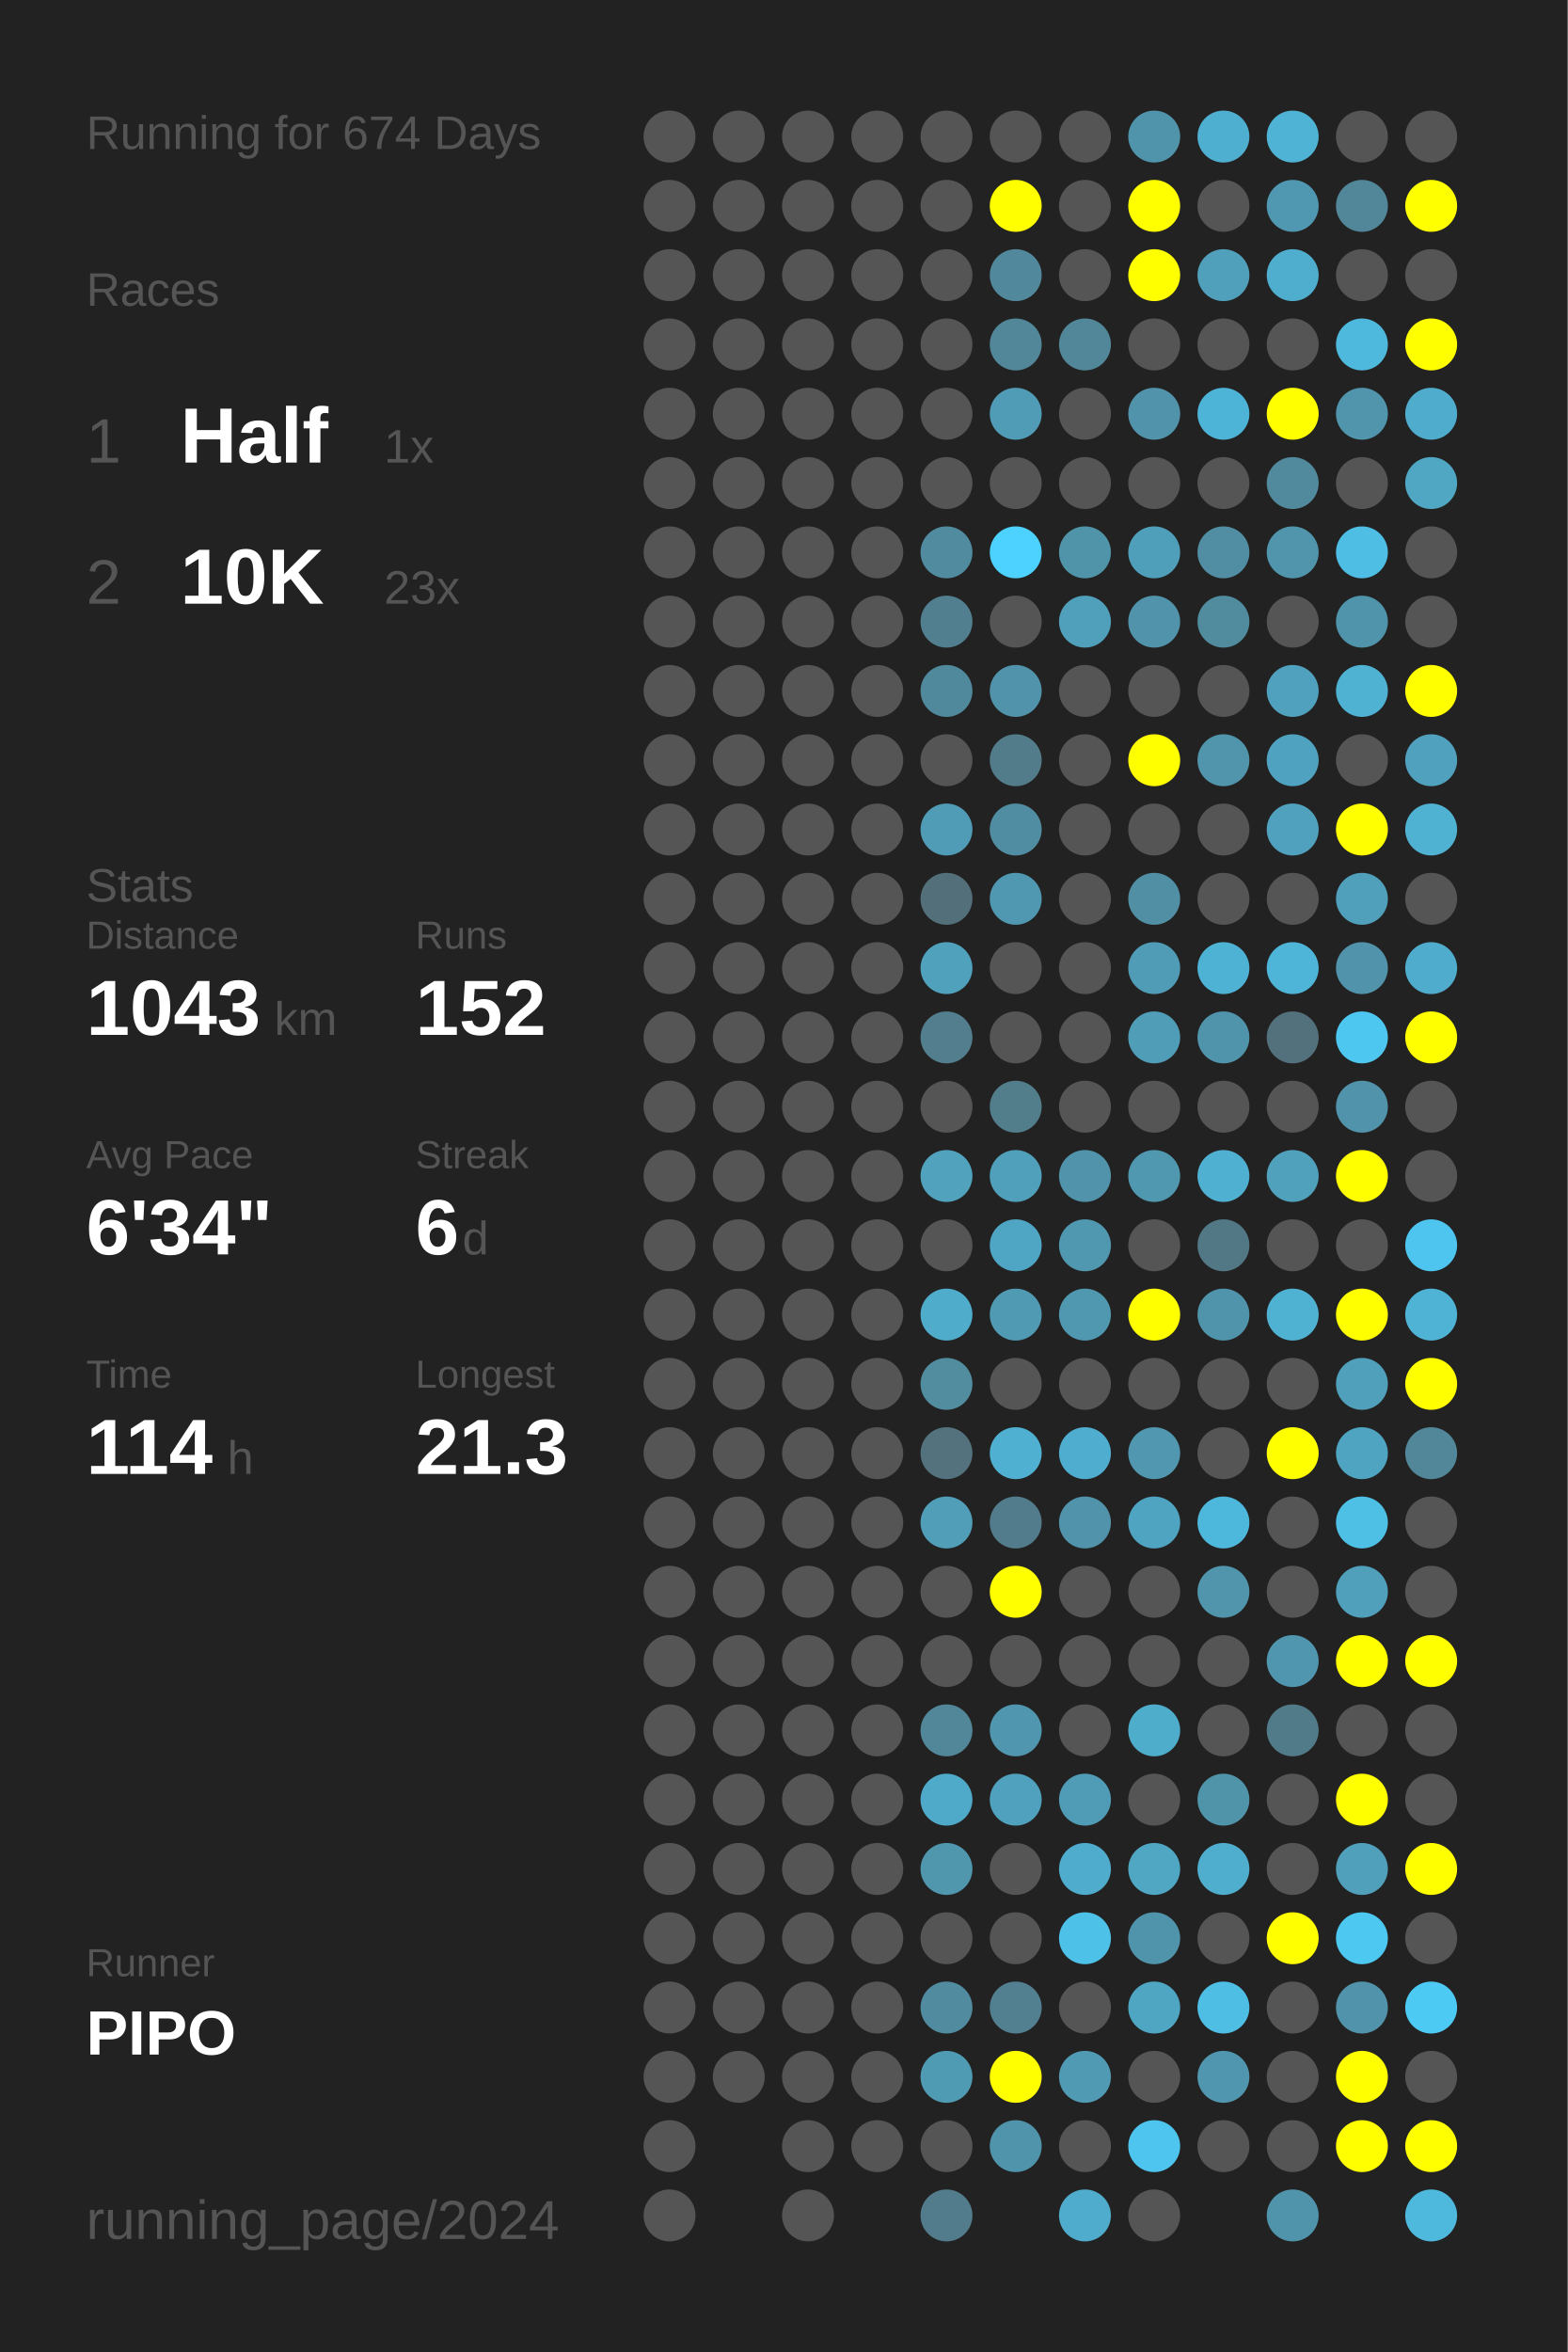
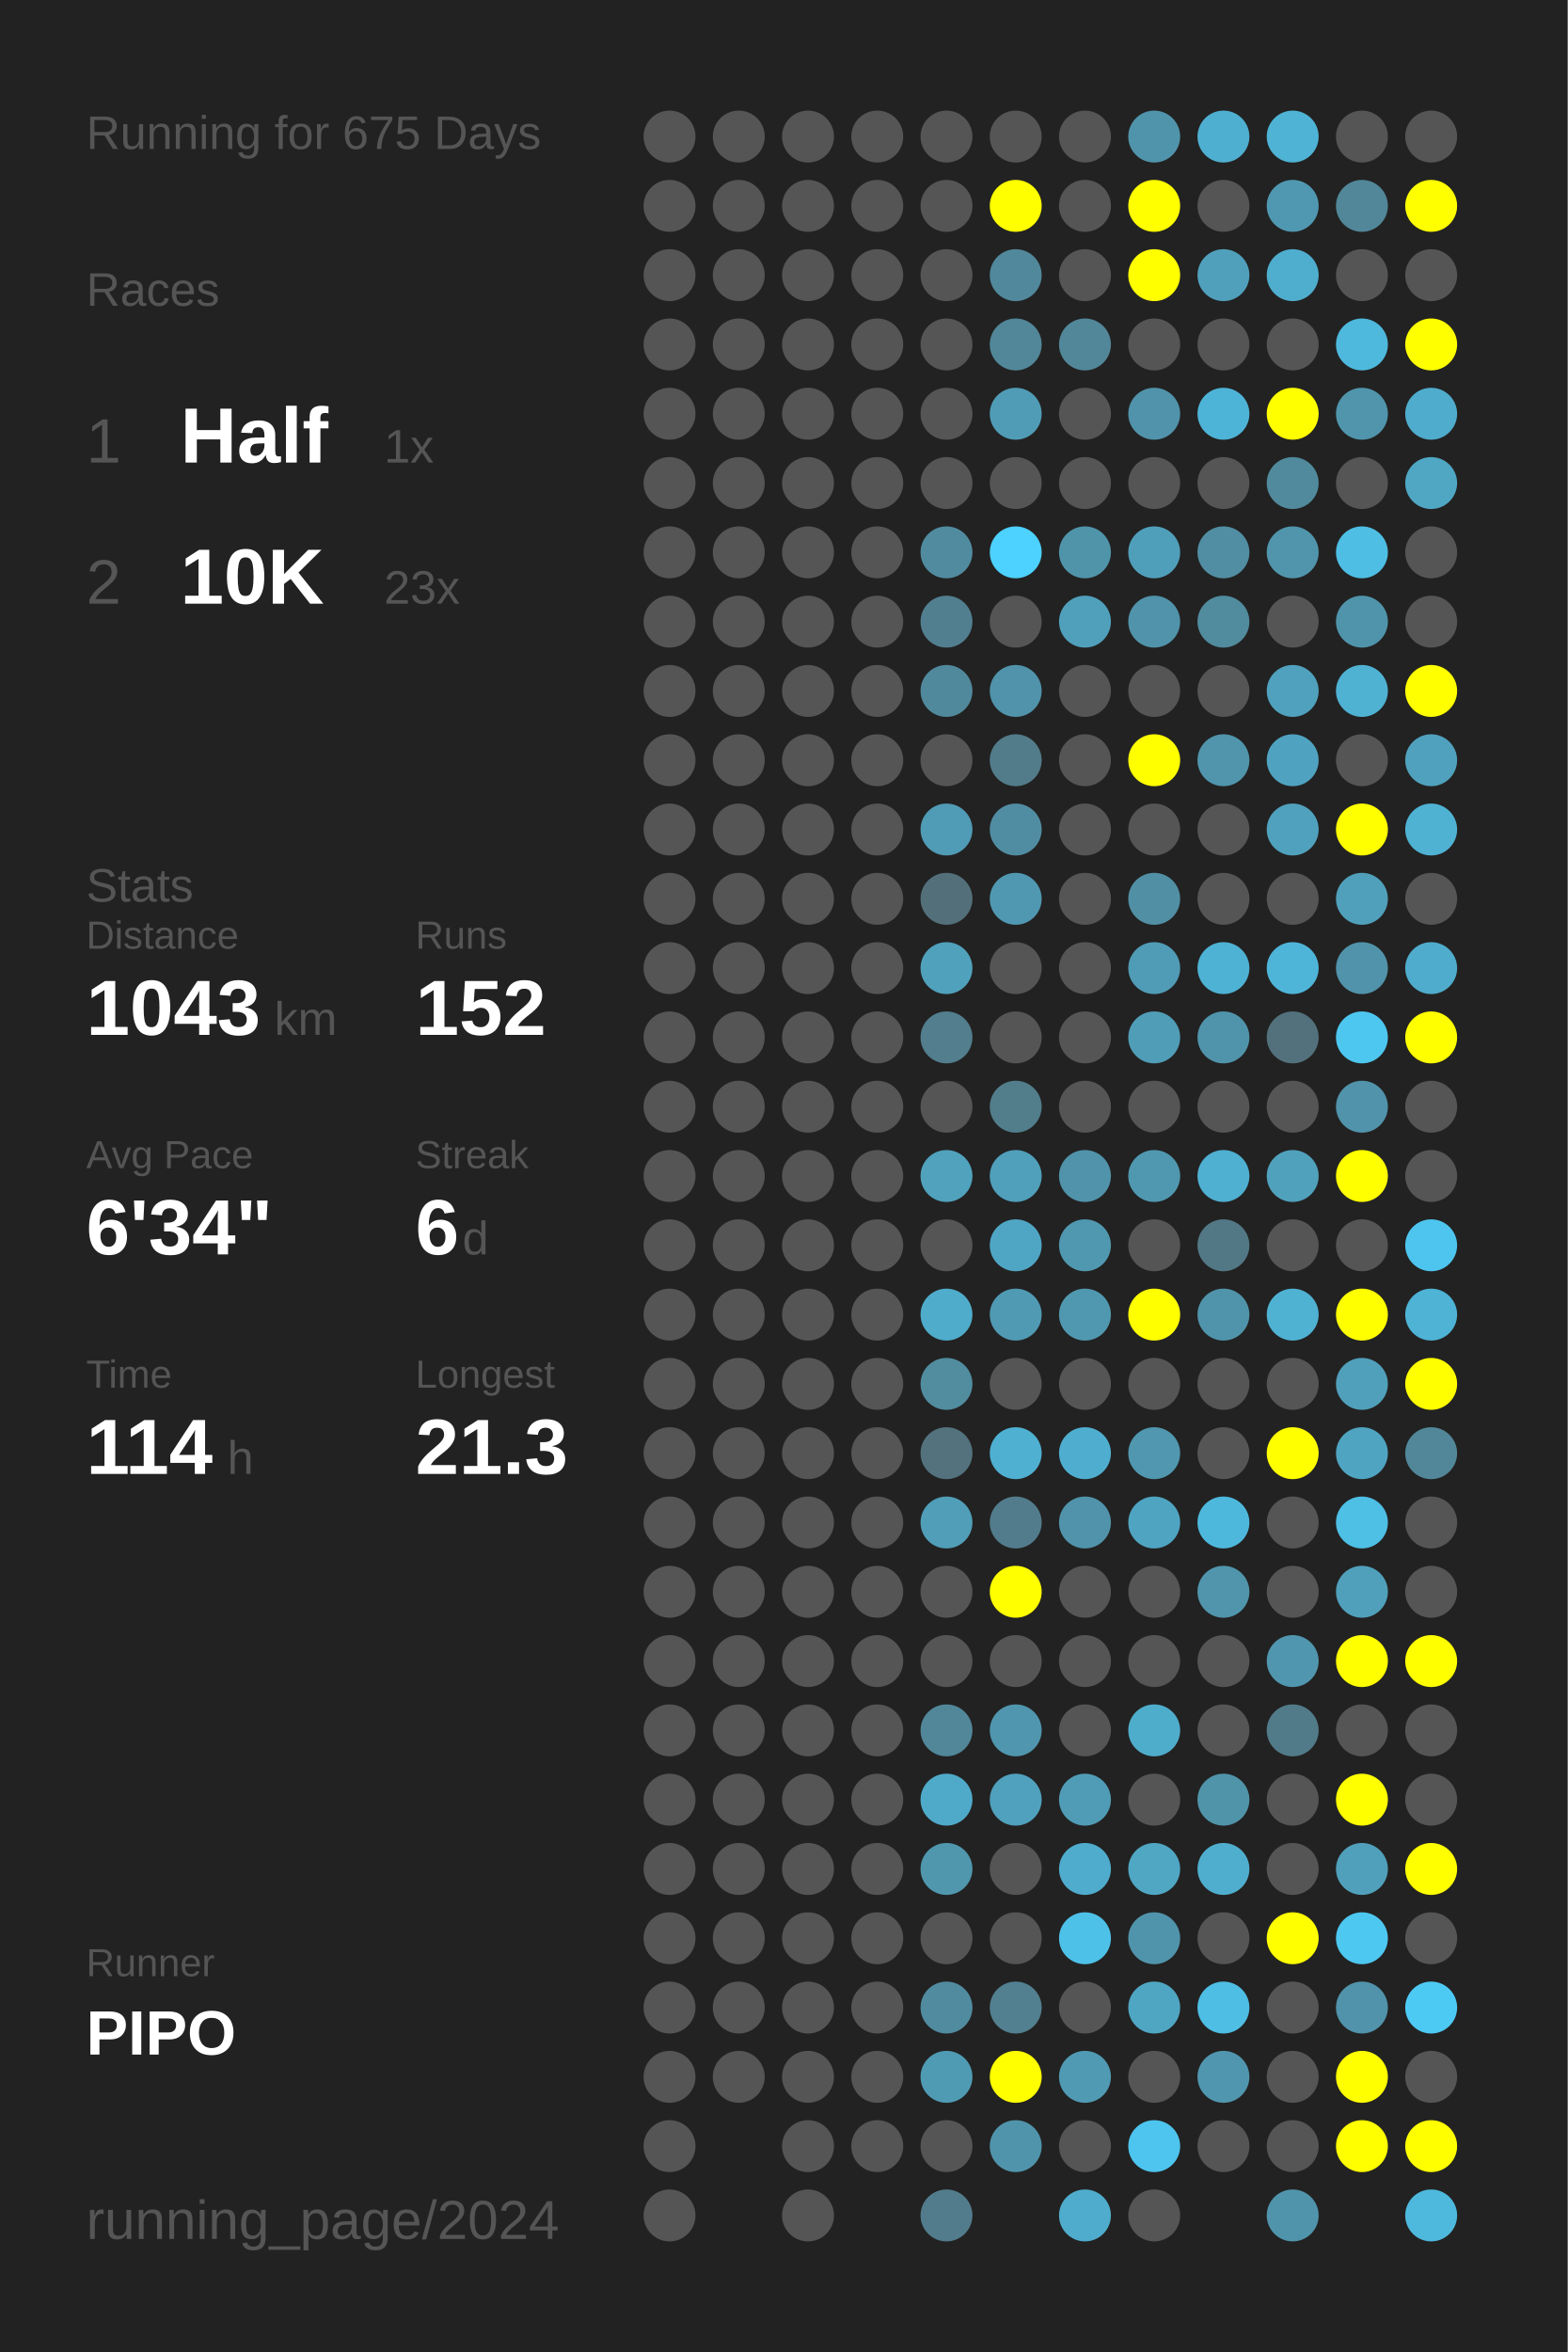
<svg xmlns="http://www.w3.org/2000/svg" baseProfile="full" height="300mm" version="1.1" viewBox="0,0,200,300" width="200mm">
  <defs />
  <rect fill="#222222" height="300" width="200" x="0" y="0" />
-   <text fill="#555555" style="font-size:6px; font-family:Arial;" x="11" y="19">Running for 674 Days</text>
+   <text fill="#555555" style="font-size:6px; font-family:Arial;" x="11" y="19">Running for 675 Days</text>
  <text fill="#555555" style="font-size:6px; font-family:Arial;" x="11" y="39">Races</text>
  <text fill="#555555" style="font-size:8px; font-family:Arial;" x="11" y="59">1</text>
  <text fill="#FFFFFF" style="font-size:10px; font-family:Arial; font-weight:bold;" x="23" y="59">Half</text>
  <text fill="#555555" style="font-size:6px; font-family:Arial;" x="49" y="59">1x</text>
  <text fill="#555555" style="font-size:8px; font-family:Arial;" x="11" y="77">2</text>
  <text fill="#FFFFFF" style="font-size:10px; font-family:Arial; font-weight:bold;" x="23" y="77">10K</text>
  <text fill="#555555" style="font-size:6px; font-family:Arial;" x="49" y="77">23x</text>
  <text fill="#555555" style="font-size:6px; font-family:Arial;" x="11" y="115">Stats</text>
  <text fill="#555555" style="font-size:5px; font-family:Arial;" x="11" y="121">Distance</text>
  <text fill="#FFFFFF" style="font-size:10px; font-family:Arial; font-weight:bold;" x="11" y="132">1043</text>
  <text fill="#555555" style="font-size:6px; font-family:Arial;" x="35" y="132">km</text>
  <text fill="#555555" style="font-size:5px; font-family:Arial;" x="53" y="121">Runs</text>
  <text fill="#FFFFFF" style="font-size:10px; font-family:Arial; font-weight:bold;" x="53" y="132">152</text>
  <text fill="#555555" style="font-size:5px; font-family:Arial;" x="11" y="149">Avg Pace</text>
  <text fill="#FFFFFF" style="font-size:10px; font-family:Arial; font-weight:bold;" x="11" y="160">6'34"</text>
  <text fill="#555555" style="font-size:5px; font-family:Arial;" x="53" y="149">Streak</text>
  <text fill="#FFFFFF" style="font-size:10px; font-family:Arial; font-weight:bold;" x="53" y="160">6</text>
  <text fill="#555555" style="font-size:6px; font-family:Arial;" x="59" y="160">d</text>
  <text fill="#555555" style="font-size:5px; font-family:Arial;" x="11" y="177">Time</text>
  <text fill="#FFFFFF" style="font-size:10px; font-family:Arial; font-weight:bold;" x="11" y="188">114</text>
  <text fill="#555555" style="font-size:6px; font-family:Arial;" x="29" y="188">h</text>
  <text fill="#555555" style="font-size:5px; font-family:Arial;" x="53" y="177">Longest</text>
  <text fill="#FFFFFF" style="font-size:10px; font-family:Arial; font-weight:bold;" x="53" y="188">21.3</text>
  <text fill="#555555" style="font-size:5px; font-family:Arial;" x="11" y="252.065">Runner</text>
  <text fill="#FFFFFF" style="font-size:8px; font-family:Arial; font-weight:bold;" x="11" y="262.065">PIPO</text>
  <text fill="#555555" style="font-size:7px; font-family:Arial;" x="11" y="285.581">running_page/2024</text>
  <circle cx="85.417" cy="17.419" fill="#555555" r="3.312" />
  <circle cx="85.417" cy="26.258" fill="#555555" r="3.312" />
  <circle cx="85.417" cy="35.097" fill="#555555" r="3.312" />
  <circle cx="85.417" cy="43.935" fill="#555555" r="3.312" />
  <circle cx="85.417" cy="52.774" fill="#555555" r="3.312" />
  <circle cx="85.417" cy="61.613" fill="#555555" r="3.312" />
  <circle cx="85.417" cy="70.452" fill="#555555" r="3.312" />
  <circle cx="85.417" cy="79.29" fill="#555555" r="3.312" />
  <circle cx="85.417" cy="88.129" fill="#555555" r="3.312" />
  <circle cx="85.417" cy="96.968" fill="#555555" r="3.312" />
  <circle cx="85.417" cy="105.806" fill="#555555" r="3.312" />
  <circle cx="85.417" cy="114.645" fill="#555555" r="3.312" />
  <circle cx="85.417" cy="123.484" fill="#555555" r="3.312" />
  <circle cx="85.417" cy="132.323" fill="#555555" r="3.312" />
  <circle cx="85.417" cy="141.161" fill="#555555" r="3.312" />
  <circle cx="85.417" cy="150" fill="#555555" r="3.312" />
  <circle cx="85.417" cy="158.839" fill="#555555" r="3.312" />
  <circle cx="85.417" cy="167.677" fill="#555555" r="3.312" />
  <circle cx="85.417" cy="176.516" fill="#555555" r="3.312" />
  <circle cx="85.417" cy="185.355" fill="#555555" r="3.312" />
  <circle cx="85.417" cy="194.194" fill="#555555" r="3.312" />
  <circle cx="85.417" cy="203.032" fill="#555555" r="3.312" />
  <circle cx="85.417" cy="211.871" fill="#555555" r="3.312" />
  <circle cx="85.417" cy="220.71" fill="#555555" r="3.312" />
  <circle cx="85.417" cy="229.548" fill="#555555" r="3.312" />
  <circle cx="85.417" cy="238.387" fill="#555555" r="3.312" />
  <circle cx="85.417" cy="247.226" fill="#555555" r="3.312" />
  <circle cx="85.417" cy="256.065" fill="#555555" r="3.312" />
  <circle cx="85.417" cy="264.903" fill="#555555" r="3.312" />
  <circle cx="85.417" cy="273.742" fill="#555555" r="3.312" />
  <circle cx="85.417" cy="282.581" fill="#555555" r="3.312" />
  <circle cx="94.25" cy="17.419" fill="#555555" r="3.312" />
  <circle cx="94.25" cy="26.258" fill="#555555" r="3.312" />
  <circle cx="94.25" cy="35.097" fill="#555555" r="3.312" />
  <circle cx="94.25" cy="43.935" fill="#555555" r="3.312" />
  <circle cx="94.25" cy="52.774" fill="#555555" r="3.312" />
  <circle cx="94.25" cy="61.613" fill="#555555" r="3.312" />
  <circle cx="94.25" cy="70.452" fill="#555555" r="3.312" />
  <circle cx="94.25" cy="79.29" fill="#555555" r="3.312" />
  <circle cx="94.25" cy="88.129" fill="#555555" r="3.312" />
  <circle cx="94.25" cy="96.968" fill="#555555" r="3.312" />
  <circle cx="94.25" cy="105.806" fill="#555555" r="3.312" />
  <circle cx="94.25" cy="114.645" fill="#555555" r="3.312" />
  <circle cx="94.25" cy="123.484" fill="#555555" r="3.312" />
  <circle cx="94.25" cy="132.323" fill="#555555" r="3.312" />
  <circle cx="94.25" cy="141.161" fill="#555555" r="3.312" />
  <circle cx="94.25" cy="150" fill="#555555" r="3.312" />
  <circle cx="94.25" cy="158.839" fill="#555555" r="3.312" />
  <circle cx="94.25" cy="167.677" fill="#555555" r="3.312" />
  <circle cx="94.25" cy="176.516" fill="#555555" r="3.312" />
  <circle cx="94.25" cy="185.355" fill="#555555" r="3.312" />
  <circle cx="94.25" cy="194.194" fill="#555555" r="3.312" />
  <circle cx="94.25" cy="203.032" fill="#555555" r="3.312" />
  <circle cx="94.25" cy="211.871" fill="#555555" r="3.312" />
  <circle cx="94.25" cy="220.71" fill="#555555" r="3.312" />
  <circle cx="94.25" cy="229.548" fill="#555555" r="3.312" />
  <circle cx="94.25" cy="238.387" fill="#555555" r="3.312" />
  <circle cx="94.25" cy="247.226" fill="#555555" r="3.312" />
  <circle cx="94.25" cy="256.065" fill="#555555" r="3.312" />
  <circle cx="94.25" cy="264.903" fill="#555555" r="3.312" />
  <circle cx="103.083" cy="17.419" fill="#555555" r="3.312" />
  <circle cx="103.083" cy="26.258" fill="#555555" r="3.312" />
  <circle cx="103.083" cy="35.097" fill="#555555" r="3.312" />
  <circle cx="103.083" cy="43.935" fill="#555555" r="3.312" />
  <circle cx="103.083" cy="52.774" fill="#555555" r="3.312" />
  <circle cx="103.083" cy="61.613" fill="#555555" r="3.312" />
  <circle cx="103.083" cy="70.452" fill="#555555" r="3.312" />
  <circle cx="103.083" cy="79.29" fill="#555555" r="3.312" />
  <circle cx="103.083" cy="88.129" fill="#555555" r="3.312" />
  <circle cx="103.083" cy="96.968" fill="#555555" r="3.312" />
  <circle cx="103.083" cy="105.806" fill="#555555" r="3.312" />
  <circle cx="103.083" cy="114.645" fill="#555555" r="3.312" />
  <circle cx="103.083" cy="123.484" fill="#555555" r="3.312" />
  <circle cx="103.083" cy="132.323" fill="#555555" r="3.312" />
  <circle cx="103.083" cy="141.161" fill="#555555" r="3.312" />
  <circle cx="103.083" cy="150" fill="#555555" r="3.312" />
  <circle cx="103.083" cy="158.839" fill="#555555" r="3.312" />
  <circle cx="103.083" cy="167.677" fill="#555555" r="3.312" />
  <circle cx="103.083" cy="176.516" fill="#555555" r="3.312" />
  <circle cx="103.083" cy="185.355" fill="#555555" r="3.312" />
  <circle cx="103.083" cy="194.194" fill="#555555" r="3.312" />
  <circle cx="103.083" cy="203.032" fill="#555555" r="3.312" />
  <circle cx="103.083" cy="211.871" fill="#555555" r="3.312" />
  <circle cx="103.083" cy="220.71" fill="#555555" r="3.312" />
  <circle cx="103.083" cy="229.548" fill="#555555" r="3.312" />
  <circle cx="103.083" cy="238.387" fill="#555555" r="3.312" />
  <circle cx="103.083" cy="247.226" fill="#555555" r="3.312" />
  <circle cx="103.083" cy="256.065" fill="#555555" r="3.312" />
  <circle cx="103.083" cy="264.903" fill="#555555" r="3.312" />
  <circle cx="103.083" cy="273.742" fill="#555555" r="3.312" />
  <circle cx="103.083" cy="282.581" fill="#555555" r="3.312" />
  <circle cx="111.917" cy="17.419" fill="#555555" r="3.312" />
  <circle cx="111.917" cy="26.258" fill="#555555" r="3.312" />
  <circle cx="111.917" cy="35.097" fill="#555555" r="3.312" />
  <circle cx="111.917" cy="43.935" fill="#555555" r="3.312" />
  <circle cx="111.917" cy="52.774" fill="#555555" r="3.312" />
  <circle cx="111.917" cy="61.613" fill="#555555" r="3.312" />
  <circle cx="111.917" cy="70.452" fill="#555555" r="3.312" />
  <circle cx="111.917" cy="79.29" fill="#555555" r="3.312" />
  <circle cx="111.917" cy="88.129" fill="#555555" r="3.312" />
  <circle cx="111.917" cy="96.968" fill="#555555" r="3.312" />
  <circle cx="111.917" cy="105.806" fill="#555555" r="3.312" />
  <circle cx="111.917" cy="114.645" fill="#555555" r="3.312" />
  <circle cx="111.917" cy="123.484" fill="#555555" r="3.312" />
  <circle cx="111.917" cy="132.323" fill="#555555" r="3.312" />
  <circle cx="111.917" cy="141.161" fill="#555555" r="3.312" />
  <circle cx="111.917" cy="150" fill="#555555" r="3.312" />
  <circle cx="111.917" cy="158.839" fill="#555555" r="3.312" />
  <circle cx="111.917" cy="167.677" fill="#555555" r="3.312" />
  <circle cx="111.917" cy="176.516" fill="#555555" r="3.312" />
  <circle cx="111.917" cy="185.355" fill="#555555" r="3.312" />
  <circle cx="111.917" cy="194.194" fill="#555555" r="3.312" />
  <circle cx="111.917" cy="203.032" fill="#555555" r="3.312" />
  <circle cx="111.917" cy="211.871" fill="#555555" r="3.312" />
  <circle cx="111.917" cy="220.71" fill="#555555" r="3.312" />
  <circle cx="111.917" cy="229.548" fill="#555555" r="3.312" />
  <circle cx="111.917" cy="238.387" fill="#555555" r="3.312" />
  <circle cx="111.917" cy="247.226" fill="#555555" r="3.312" />
  <circle cx="111.917" cy="256.065" fill="#555555" r="3.312" />
  <circle cx="111.917" cy="264.903" fill="#555555" r="3.312" />
  <circle cx="111.917" cy="273.742" fill="#555555" r="3.312" />
  <circle cx="120.75" cy="17.419" fill="#555555" r="3.312" />
  <circle cx="120.75" cy="26.258" fill="#555555" r="3.312" />
  <circle cx="120.75" cy="35.097" fill="#555555" r="3.312" />
  <circle cx="120.75" cy="43.935" fill="#555555" r="3.312" />
  <circle cx="120.75" cy="52.774" fill="#555555" r="3.312" />
  <circle cx="120.75" cy="61.613" fill="#555555" r="3.312" />
  <circle cx="120.75" cy="70.452" fill="#518b9f" r="3.312" />
  <circle cx="120.75" cy="79.29" fill="#527f8f" r="3.312" />
  <circle cx="120.75" cy="88.129" fill="#51899c" r="3.312" />
  <circle cx="120.75" cy="96.968" fill="#555555" r="3.312" />
  <circle cx="120.75" cy="105.806" fill="#509bb5" r="3.312" />
  <circle cx="120.75" cy="114.645" fill="#53707a" r="3.312" />
  <circle cx="120.75" cy="123.484" fill="#50a1bc" r="3.312" />
  <circle cx="120.75" cy="132.323" fill="#527e8d" r="3.312" />
  <circle cx="120.75" cy="141.161" fill="#555555" r="3.312" />
  <circle cx="120.75" cy="150" fill="#50a2bd" r="3.312" />
  <circle cx="120.75" cy="158.839" fill="#555555" r="3.312" />
  <circle cx="120.75" cy="167.677" fill="#4faccb" r="3.312" />
  <circle cx="120.75" cy="176.516" fill="#518c9f" r="3.312" />
  <circle cx="120.75" cy="185.355" fill="#53727d" r="3.312" />
  <circle cx="120.75" cy="194.194" fill="#509eb8" r="3.312" />
  <circle cx="120.75" cy="203.032" fill="#555555" r="3.312" />
  <circle cx="120.75" cy="211.871" fill="#555555" r="3.312" />
  <circle cx="120.75" cy="220.71" fill="#518799" r="3.312" />
  <circle cx="120.75" cy="229.548" fill="#4faac9" r="3.312" />
  <circle cx="120.75" cy="238.387" fill="#5097ae" r="3.312" />
  <circle cx="120.75" cy="247.226" fill="#555555" r="3.312" />
  <circle cx="120.75" cy="256.065" fill="#518b9f" r="3.312" />
  <circle cx="120.75" cy="264.903" fill="#509bb4" r="3.312" />
  <circle cx="120.75" cy="273.742" fill="#555555" r="3.312" />
  <circle cx="120.75" cy="282.581" fill="#527c8b" r="3.312" />
  <circle cx="129.583" cy="17.419" fill="#555555" r="3.312" />
  <circle cx="129.583" cy="26.258" fill="#FFFF00" r="3.312" />
  <circle cx="129.583" cy="35.097" fill="#51889b" r="3.312" />
  <circle cx="129.583" cy="43.935" fill="#518799" r="3.312" />
  <circle cx="129.583" cy="52.774" fill="#509cb6" r="3.312" />
  <circle cx="129.583" cy="61.613" fill="#555555" r="3.312" />
  <circle cx="129.583" cy="70.452" fill="#4dd1fe" r="3.312" />
  <circle cx="129.583" cy="79.29" fill="#555555" r="3.312" />
  <circle cx="129.583" cy="88.129" fill="#5093aa" r="3.312" />
  <circle cx="129.583" cy="96.968" fill="#527c8a" r="3.312" />
  <circle cx="129.583" cy="105.806" fill="#518da2" r="3.312" />
  <circle cx="129.583" cy="114.645" fill="#5098b1" r="3.312" />
  <circle cx="129.583" cy="123.484" fill="#555555" r="3.312" />
  <circle cx="129.583" cy="132.323" fill="#555555" r="3.312" />
  <circle cx="129.583" cy="141.161" fill="#527d8b" r="3.312" />
  <circle cx="129.583" cy="150" fill="#50a0bb" r="3.312" />
  <circle cx="129.583" cy="158.839" fill="#4fa6c4" r="3.312" />
  <circle cx="129.583" cy="167.677" fill="#509ab3" r="3.312" />
  <circle cx="129.583" cy="176.516" fill="#555555" r="3.312" />
  <circle cx="129.583" cy="185.355" fill="#4fb0d1" r="3.312" />
  <circle cx="129.583" cy="194.194" fill="#527c8b" r="3.312" />
  <circle cx="129.583" cy="203.032" fill="#FFFF00" r="3.312" />
  <circle cx="129.583" cy="211.871" fill="#555555" r="3.312" />
  <circle cx="129.583" cy="220.71" fill="#5096ae" r="3.312" />
  <circle cx="129.583" cy="229.548" fill="#50a1bd" r="3.312" />
  <circle cx="129.583" cy="238.387" fill="#555555" r="3.312" />
  <circle cx="129.583" cy="247.226" fill="#555555" r="3.312" />
  <circle cx="129.583" cy="256.065" fill="#528090" r="3.312" />
  <circle cx="129.583" cy="264.903" fill="#FFFF00" r="3.312" />
  <circle cx="129.583" cy="273.742" fill="#5094ab" r="3.312" />
  <circle cx="138.417" cy="17.419" fill="#555555" r="3.312" />
  <circle cx="138.417" cy="26.258" fill="#555555" r="3.312" />
  <circle cx="138.417" cy="35.097" fill="#555555" r="3.312" />
  <circle cx="138.417" cy="43.935" fill="#518799" r="3.312" />
  <circle cx="138.417" cy="52.774" fill="#555555" r="3.312" />
  <circle cx="138.417" cy="61.613" fill="#555555" r="3.312" />
  <circle cx="138.417" cy="70.452" fill="#5094aa" r="3.312" />
  <circle cx="138.417" cy="79.29" fill="#50a0bc" r="3.312" />
  <circle cx="138.417" cy="88.129" fill="#555555" r="3.312" />
  <circle cx="138.417" cy="96.968" fill="#555555" r="3.312" />
  <circle cx="138.417" cy="105.806" fill="#555555" r="3.312" />
  <circle cx="138.417" cy="114.645" fill="#555555" r="3.312" />
  <circle cx="138.417" cy="123.484" fill="#555555" r="3.312" />
  <circle cx="138.417" cy="132.323" fill="#555555" r="3.312" />
  <circle cx="138.417" cy="141.161" fill="#555555" r="3.312" />
  <circle cx="138.417" cy="150" fill="#5093aa" r="3.312" />
  <circle cx="138.417" cy="158.839" fill="#5098b0" r="3.312" />
  <circle cx="138.417" cy="167.677" fill="#5098b0" r="3.312" />
  <circle cx="138.417" cy="176.516" fill="#555555" r="3.312" />
  <circle cx="138.417" cy="185.355" fill="#4faecf" r="3.312" />
  <circle cx="138.417" cy="194.194" fill="#5093aa" r="3.312" />
  <circle cx="138.417" cy="203.032" fill="#555555" r="3.312" />
  <circle cx="138.417" cy="211.871" fill="#555555" r="3.312" />
  <circle cx="138.417" cy="220.71" fill="#555555" r="3.312" />
  <circle cx="138.417" cy="229.548" fill="#509cb6" r="3.312" />
  <circle cx="138.417" cy="238.387" fill="#4faccc" r="3.312" />
  <circle cx="138.417" cy="247.226" fill="#4ec1e9" r="3.312" />
  <circle cx="138.417" cy="256.065" fill="#555555" r="3.312" />
  <circle cx="138.417" cy="264.903" fill="#509ab3" r="3.312" />
  <circle cx="138.417" cy="273.742" fill="#555555" r="3.312" />
  <circle cx="138.417" cy="282.581" fill="#4faccc" r="3.312" />
  <circle cx="147.25" cy="17.419" fill="#5094ab" r="3.312" />
  <circle cx="147.25" cy="26.258" fill="#FFFF00" r="3.312" />
  <circle cx="147.25" cy="35.097" fill="#FFFF00" r="3.312" />
  <circle cx="147.25" cy="43.935" fill="#555555" r="3.312" />
  <circle cx="147.25" cy="52.774" fill="#5093aa" r="3.312" />
  <circle cx="147.25" cy="61.613" fill="#555555" r="3.312" />
  <circle cx="147.25" cy="70.452" fill="#509fba" r="3.312" />
  <circle cx="147.25" cy="79.29" fill="#5093aa" r="3.312" />
  <circle cx="147.25" cy="88.129" fill="#555555" r="3.312" />
  <circle cx="147.25" cy="96.968" fill="#FFFF00" r="3.312" />
  <circle cx="147.25" cy="105.806" fill="#555555" r="3.312" />
  <circle cx="147.25" cy="114.645" fill="#518fa4" r="3.312" />
  <circle cx="147.25" cy="123.484" fill="#509bb5" r="3.312" />
  <circle cx="147.25" cy="132.323" fill="#509db7" r="3.312" />
  <circle cx="147.25" cy="141.161" fill="#555555" r="3.312" />
  <circle cx="147.25" cy="150" fill="#5098b0" r="3.312" />
  <circle cx="147.25" cy="158.839" fill="#555555" r="3.312" />
  <circle cx="147.25" cy="167.677" fill="#FFFF00" r="3.312" />
  <circle cx="147.25" cy="176.516" fill="#555555" r="3.312" />
  <circle cx="147.25" cy="185.355" fill="#5097af" r="3.312" />
  <circle cx="147.25" cy="194.194" fill="#4fa4c1" r="3.312" />
  <circle cx="147.25" cy="203.032" fill="#555555" r="3.312" />
  <circle cx="147.25" cy="211.871" fill="#555555" r="3.312" />
  <circle cx="147.25" cy="220.71" fill="#4fadcc" r="3.312" />
  <circle cx="147.25" cy="229.548" fill="#555555" r="3.312" />
  <circle cx="147.25" cy="238.387" fill="#4fa7c4" r="3.312" />
  <circle cx="147.25" cy="247.226" fill="#5094ab" r="3.312" />
  <circle cx="147.25" cy="256.065" fill="#4fa6c3" r="3.312" />
  <circle cx="147.25" cy="264.903" fill="#555555" r="3.312" />
  <circle cx="147.25" cy="273.742" fill="#4dc5ee" r="3.312" />
  <circle cx="147.25" cy="282.581" fill="#555555" r="3.312" />
  <circle cx="156.083" cy="17.419" fill="#4fafd0" r="3.312" />
  <circle cx="156.083" cy="26.258" fill="#555555" r="3.312" />
  <circle cx="156.083" cy="35.097" fill="#50a0bc" r="3.312" />
  <circle cx="156.083" cy="43.935" fill="#555555" r="3.312" />
  <circle cx="156.083" cy="52.774" fill="#4eb4d7" r="3.312" />
  <circle cx="156.083" cy="61.613" fill="#555555" r="3.312" />
  <circle cx="156.083" cy="70.452" fill="#518ea3" r="3.312" />
  <circle cx="156.083" cy="79.29" fill="#518b9e" r="3.312" />
  <circle cx="156.083" cy="88.129" fill="#555555" r="3.312" />
  <circle cx="156.083" cy="96.968" fill="#5095ac" r="3.312" />
  <circle cx="156.083" cy="105.806" fill="#555555" r="3.312" />
  <circle cx="156.083" cy="114.645" fill="#555555" r="3.312" />
  <circle cx="156.083" cy="123.484" fill="#4eb2d4" r="3.312" />
  <circle cx="156.083" cy="132.323" fill="#5094ab" r="3.312" />
  <circle cx="156.083" cy="141.161" fill="#555555" r="3.312" />
  <circle cx="156.083" cy="150" fill="#4fb0d1" r="3.312" />
  <circle cx="156.083" cy="158.839" fill="#527885" r="3.312" />
  <circle cx="156.083" cy="167.677" fill="#5094ab" r="3.312" />
  <circle cx="156.083" cy="176.516" fill="#555555" r="3.312" />
  <circle cx="156.083" cy="185.355" fill="#555555" r="3.312" />
  <circle cx="156.083" cy="194.194" fill="#4eb8dc" r="3.312" />
  <circle cx="156.083" cy="203.032" fill="#5095ac" r="3.312" />
  <circle cx="156.083" cy="211.871" fill="#555555" r="3.312" />
  <circle cx="156.083" cy="220.71" fill="#555555" r="3.312" />
  <circle cx="156.083" cy="229.548" fill="#5094aa" r="3.312" />
  <circle cx="156.083" cy="238.387" fill="#4faece" r="3.312" />
  <circle cx="156.083" cy="247.226" fill="#555555" r="3.312" />
  <circle cx="156.083" cy="256.065" fill="#4ebee4" r="3.312" />
  <circle cx="156.083" cy="264.903" fill="#5096ae" r="3.312" />
  <circle cx="156.083" cy="273.742" fill="#555555" r="3.312" />
  <circle cx="164.917" cy="17.419" fill="#4eb3d4" r="3.312" />
  <circle cx="164.917" cy="26.258" fill="#5098b1" r="3.312" />
  <circle cx="164.917" cy="35.097" fill="#4faece" r="3.312" />
  <circle cx="164.917" cy="43.935" fill="#555555" r="3.312" />
  <circle cx="164.917" cy="52.774" fill="#FFFF00" r="3.312" />
  <circle cx="164.917" cy="61.613" fill="#518a9d" r="3.312" />
  <circle cx="164.917" cy="70.452" fill="#5095ac" r="3.312" />
  <circle cx="164.917" cy="79.29" fill="#555555" r="3.312" />
  <circle cx="164.917" cy="88.129" fill="#50a1bd" r="3.312" />
  <circle cx="164.917" cy="96.968" fill="#4fa3c0" r="3.312" />
  <circle cx="164.917" cy="105.806" fill="#50a1bd" r="3.312" />
  <circle cx="164.917" cy="114.645" fill="#555555" r="3.312" />
  <circle cx="164.917" cy="123.484" fill="#4eb5d8" r="3.312" />
  <circle cx="164.917" cy="132.323" fill="#53717c" r="3.312" />
  <circle cx="164.917" cy="141.161" fill="#555555" r="3.312" />
  <circle cx="164.917" cy="150" fill="#50a1bc" r="3.312" />
  <circle cx="164.917" cy="158.839" fill="#555555" r="3.312" />
  <circle cx="164.917" cy="167.677" fill="#4fb2d3" r="3.312" />
  <circle cx="164.917" cy="176.516" fill="#555555" r="3.312" />
  <circle cx="164.917" cy="185.355" fill="#FFFF00" r="3.312" />
  <circle cx="164.917" cy="194.194" fill="#555555" r="3.312" />
  <circle cx="164.917" cy="203.032" fill="#555555" r="3.312" />
  <circle cx="164.917" cy="211.871" fill="#5096ae" r="3.312" />
  <circle cx="164.917" cy="220.71" fill="#527b89" r="3.312" />
  <circle cx="164.917" cy="229.548" fill="#555555" r="3.312" />
  <circle cx="164.917" cy="238.387" fill="#555555" r="3.312" />
  <circle cx="164.917" cy="247.226" fill="#FFFF00" r="3.312" />
  <circle cx="164.917" cy="256.065" fill="#555555" r="3.312" />
  <circle cx="164.917" cy="264.903" fill="#555555" r="3.312" />
  <circle cx="164.917" cy="273.742" fill="#555555" r="3.312" />
  <circle cx="164.917" cy="282.581" fill="#5094ab" r="3.312" />
  <circle cx="173.75" cy="17.419" fill="#555555" r="3.312" />
  <circle cx="173.75" cy="26.258" fill="#518799" r="3.312" />
  <circle cx="173.75" cy="35.097" fill="#555555" r="3.312" />
  <circle cx="173.75" cy="43.935" fill="#4eb9dd" r="3.312" />
  <circle cx="173.75" cy="52.774" fill="#5095ac" r="3.312" />
  <circle cx="173.75" cy="61.613" fill="#555555" r="3.312" />
  <circle cx="173.75" cy="70.452" fill="#4ebee4" r="3.312" />
  <circle cx="173.75" cy="79.29" fill="#5094ab" r="3.312" />
  <circle cx="173.75" cy="88.129" fill="#4fb2d3" r="3.312" />
  <circle cx="173.75" cy="96.968" fill="#555555" r="3.312" />
  <circle cx="173.75" cy="105.806" fill="#FFFF00" r="3.312" />
  <circle cx="173.75" cy="114.645" fill="#50a0bb" r="3.312" />
  <circle cx="173.75" cy="123.484" fill="#5093aa" r="3.312" />
  <circle cx="173.75" cy="132.323" fill="#4dc7f0" r="3.312" />
  <circle cx="173.75" cy="141.161" fill="#5093aa" r="3.312" />
  <circle cx="173.75" cy="150" fill="#FFFF00" r="3.312" />
  <circle cx="173.75" cy="158.839" fill="#555555" r="3.312" />
  <circle cx="173.75" cy="167.677" fill="#FFFF00" r="3.312" />
  <circle cx="173.75" cy="176.516" fill="#50a0bb" r="3.312" />
  <circle cx="173.75" cy="185.355" fill="#4fa4c1" r="3.312" />
  <circle cx="173.75" cy="194.194" fill="#4ebfe5" r="3.312" />
  <circle cx="173.75" cy="203.032" fill="#50a0bb" r="3.312" />
  <circle cx="173.75" cy="211.871" fill="#FFFF00" r="3.312" />
  <circle cx="173.75" cy="220.71" fill="#555555" r="3.312" />
  <circle cx="173.75" cy="229.548" fill="#FFFF00" r="3.312" />
  <circle cx="173.75" cy="238.387" fill="#50a0bb" r="3.312" />
  <circle cx="173.75" cy="247.226" fill="#4dc8f1" r="3.312" />
  <circle cx="173.75" cy="256.065" fill="#5093aa" r="3.312" />
  <circle cx="173.75" cy="264.903" fill="#FFFF00" r="3.312" />
  <circle cx="173.75" cy="273.742" fill="#FFFF00" r="3.312" />
  <circle cx="182.583" cy="17.419" fill="#555555" r="3.312" />
  <circle cx="182.583" cy="26.258" fill="#FFFF00" r="3.312" />
  <circle cx="182.583" cy="35.097" fill="#555555" r="3.312" />
  <circle cx="182.583" cy="43.935" fill="#FFFF00" r="3.312" />
  <circle cx="182.583" cy="52.774" fill="#4faccc" r="3.312" />
  <circle cx="182.583" cy="61.613" fill="#4fa7c4" r="3.312" />
  <circle cx="182.583" cy="70.452" fill="#555555" r="3.312" />
  <circle cx="182.583" cy="79.29" fill="#555555" r="3.312" />
  <circle cx="182.583" cy="88.129" fill="#FFFF00" r="3.312" />
  <circle cx="182.583" cy="96.968" fill="#50a1bd" r="3.312" />
  <circle cx="182.583" cy="105.806" fill="#4fb2d3" r="3.312" />
  <circle cx="182.583" cy="114.645" fill="#555555" r="3.312" />
  <circle cx="182.583" cy="123.484" fill="#4faccc" r="3.312" />
  <circle cx="182.583" cy="132.323" fill="#FFFF00" r="3.312" />
  <circle cx="182.583" cy="141.161" fill="#555555" r="3.312" />
  <circle cx="182.583" cy="150" fill="#555555" r="3.312" />
  <circle cx="182.583" cy="158.839" fill="#4dc5ee" r="3.312" />
  <circle cx="182.583" cy="167.677" fill="#4eb3d5" r="3.312" />
  <circle cx="182.583" cy="176.516" fill="#FFFF00" r="3.312" />
  <circle cx="182.583" cy="185.355" fill="#518799" r="3.312" />
  <circle cx="182.583" cy="194.194" fill="#555555" r="3.312" />
  <circle cx="182.583" cy="203.032" fill="#555555" r="3.312" />
  <circle cx="182.583" cy="211.871" fill="#FFFF00" r="3.312" />
  <circle cx="182.583" cy="220.71" fill="#555555" r="3.312" />
  <circle cx="182.583" cy="229.548" fill="#555555" r="3.312" />
  <circle cx="182.583" cy="238.387" fill="#FFFF00" r="3.312" />
  <circle cx="182.583" cy="247.226" fill="#555555" r="3.312" />
  <circle cx="182.583" cy="256.065" fill="#4dcaf4" r="3.312" />
  <circle cx="182.583" cy="264.903" fill="#555555" r="3.312" />
  <circle cx="182.583" cy="273.742" fill="#FFFF00" r="3.312" />
  <circle cx="182.583" cy="282.581" fill="#4eb9dd" r="3.312" />
</svg>
